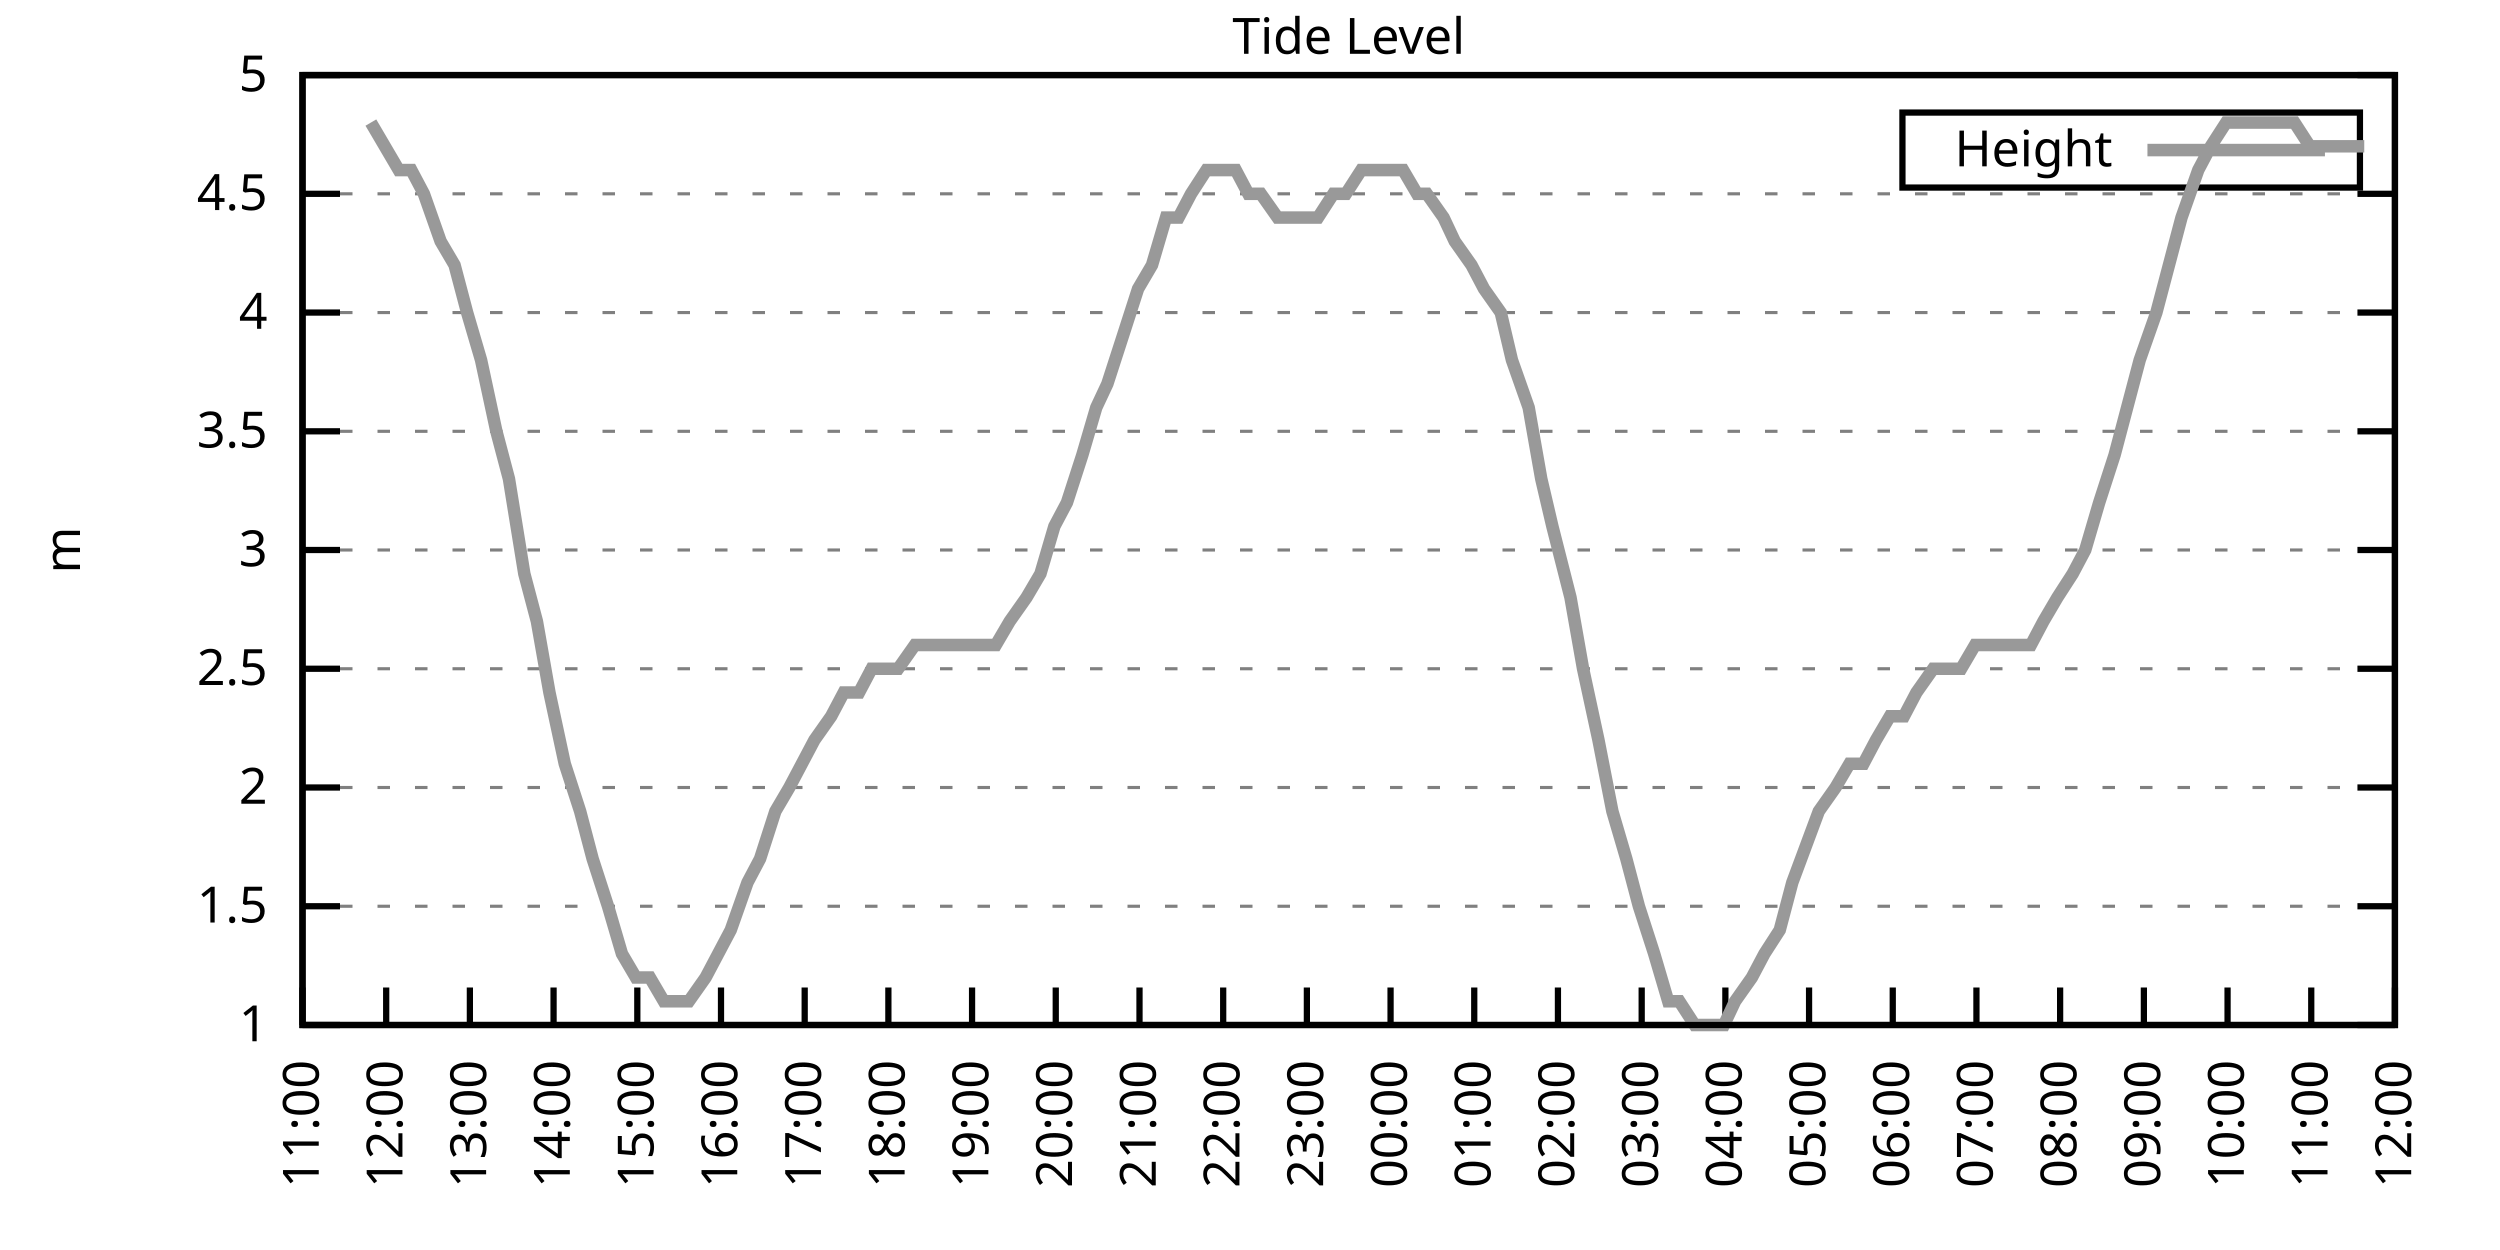
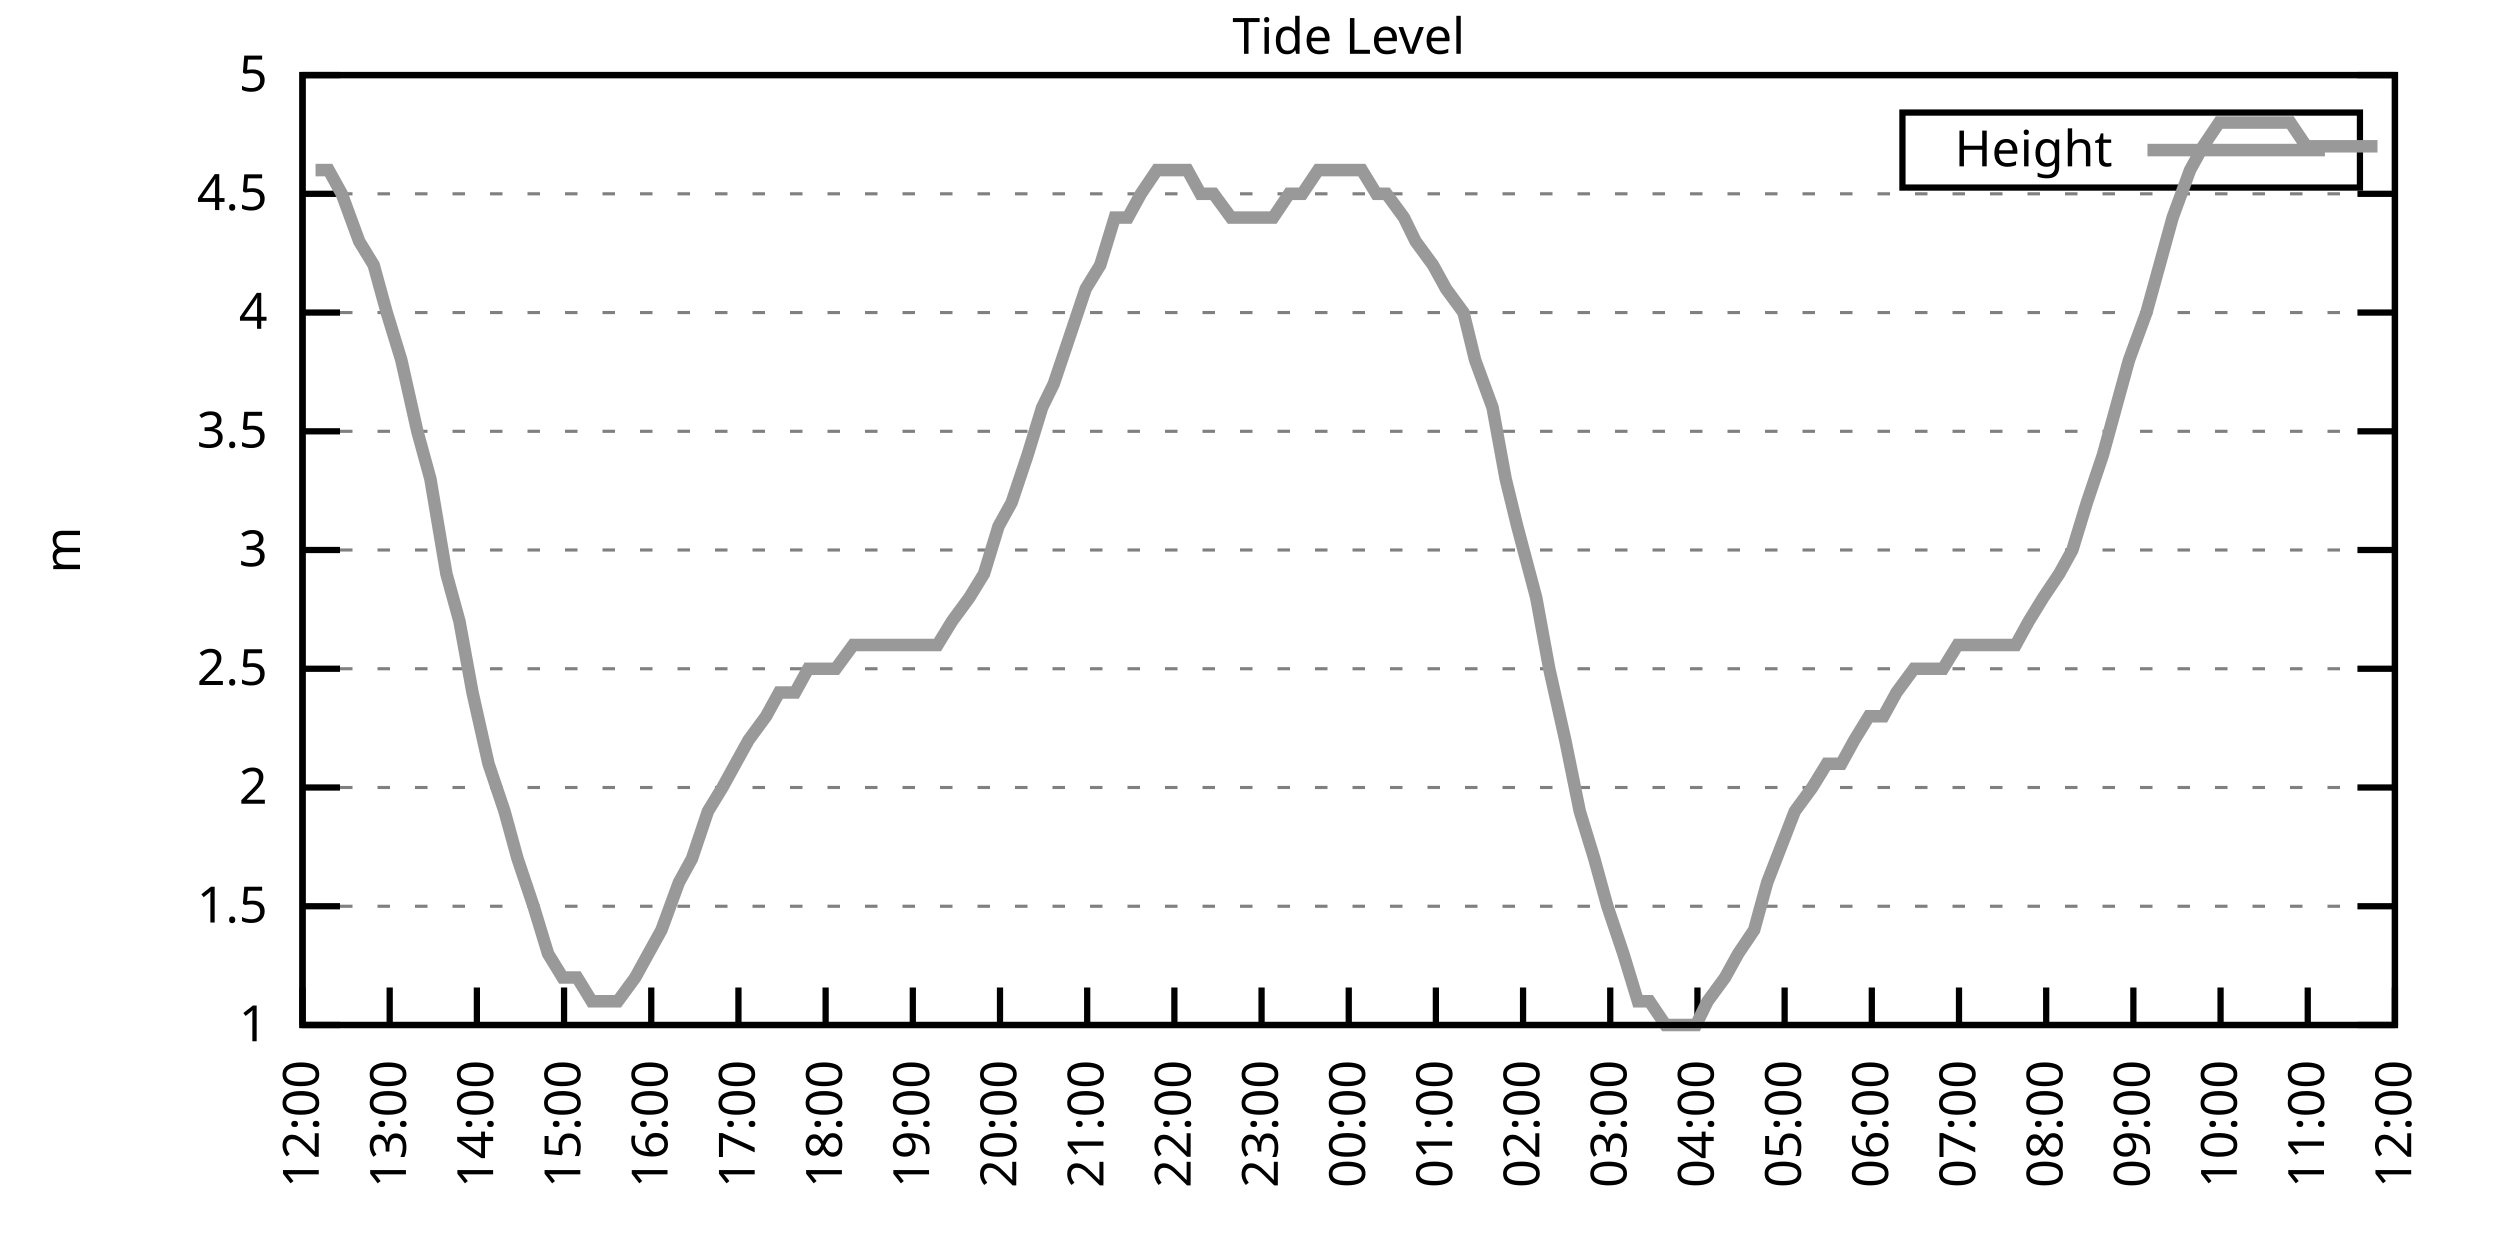
<svg xmlns="http://www.w3.org/2000/svg" xmlns:xlink="http://www.w3.org/1999/xlink" width="400" height="200" viewBox="0 0 400 200">
  <g id="gnuplot_canvas">
    <rect x="0" y="0" width="400" height="200" fill="none" />
    <defs>
      <circle id="gpDot" r="0.5" stroke-width="0.5" stroke="currentColor" />
      <path id="gpPt0" stroke-width="0.333" stroke="currentColor" d="M-1,0 h2 M0,-1 v2" />
      <path id="gpPt1" stroke-width="0.333" stroke="currentColor" d="M-1,-1 L1,1 M1,-1 L-1,1" />
      <path id="gpPt2" stroke-width="0.333" stroke="currentColor" d="M-1,0 L1,0 M0,-1 L0,1 M-1,-1 L1,1 M-1,1 L1,-1" />
      <rect id="gpPt3" stroke-width="0.333" stroke="currentColor" x="-1" y="-1" width="2" height="2" />
      <rect id="gpPt4" stroke-width="0.333" stroke="currentColor" fill="currentColor" x="-1" y="-1" width="2" height="2" />
      <circle id="gpPt5" stroke-width="0.333" stroke="currentColor" cx="0" cy="0" r="1" />
      <use xlink:href="#gpPt5" id="gpPt6" fill="currentColor" stroke="none" />
      <path id="gpPt7" stroke-width="0.333" stroke="currentColor" d="M0,-1.33 L-1.33,0.67 L1.33,0.67 z" />
      <use xlink:href="#gpPt7" id="gpPt8" fill="currentColor" stroke="none" />
      <use xlink:href="#gpPt7" id="gpPt9" stroke="currentColor" transform="rotate(180)" />
      <use xlink:href="#gpPt9" id="gpPt10" fill="currentColor" stroke="none" />
      <use xlink:href="#gpPt3" id="gpPt11" stroke="currentColor" transform="rotate(45)" />
      <use xlink:href="#gpPt11" id="gpPt12" fill="currentColor" stroke="none" />
      <path id="gpPt13" stroke-width="0.333" stroke="currentColor" d="M0,1.330 L1.265,0.411 L0.782,-1.067 L-0.782,-1.076 L-1.265,0.411 z" />
      <use xlink:href="#gpPt13" id="gpPt14" fill="currentColor" stroke="none" />
      <filter id="textbox" filterUnits="objectBoundingBox" x="0" y="0" height="1" width="1">
        <feFlood flood-color="white" flood-opacity="1" result="bgnd" />
        <feComposite in="SourceGraphic" in2="bgnd" operator="atop" />
      </filter>
      <filter id="greybox" filterUnits="objectBoundingBox" x="0" y="0" height="1" width="1">
        <feFlood flood-color="lightgrey" flood-opacity="1" result="grey" />
        <feComposite in="SourceGraphic" in2="grey" operator="atop" />
      </filter>
    </defs>
    <g fill="none" color="white" stroke="currentColor" stroke-width="1.00" stroke-linecap="butt" stroke-linejoin="miter">
</g>
    <g fill="none" color="black" stroke="currentColor" stroke-width="1.00" stroke-linecap="butt" stroke-linejoin="miter">
      <g stroke="none" shape-rendering="crispEdges">
        <polygon fill="rgb(255, 255, 255)" points="48.40,164.00 383.18,164.00 383.18,12.02 48.40,12.02 " />
      </g>
    </g>
    <g fill="none" color="black" stroke="currentColor" stroke-width="1.00" stroke-linecap="butt" stroke-linejoin="miter">
</g>
    <g fill="none" color="black" stroke="black" stroke-width="0.50" stroke-linecap="butt" stroke-linejoin="miter">
</g>
    <g fill="none" color="gray" stroke="currentColor" stroke-width="0.50" stroke-linecap="butt" stroke-linejoin="miter">
      <path stroke="gray" stroke-dasharray="2,4" class="gridline" d="M48.40,164.00 L383.19,164.00  " />
    </g>
    <g fill="none" color="gray" stroke="gray" stroke-width="1.00" stroke-linecap="butt" stroke-linejoin="miter">
</g>
    <g fill="none" color="black" stroke="currentColor" stroke-width="1.00" stroke-linecap="butt" stroke-linejoin="miter">
      <path stroke="black" d="M48.40,164.00 L54.40,164.00 M383.19,164.00 L377.19,164.00  " />
      <g transform="translate(42.80,166.60)" stroke="none" fill="black" font-family="Sans" font-size="8.00" text-anchor="end">
        <text>
          <tspan font-family="Sans"> 1</tspan>
        </text>
      </g>
    </g>
    <g fill="none" color="black" stroke="currentColor" stroke-width="1.00" stroke-linecap="butt" stroke-linejoin="miter">
</g>
    <g fill="none" color="black" stroke="black" stroke-width="0.50" stroke-linecap="butt" stroke-linejoin="miter">
</g>
    <g fill="none" color="gray" stroke="currentColor" stroke-width="0.50" stroke-linecap="butt" stroke-linejoin="miter">
      <path stroke="gray" stroke-dasharray="2,4" class="gridline" d="M48.40,145.00 L383.19,145.00  " />
    </g>
    <g fill="none" color="gray" stroke="gray" stroke-width="1.00" stroke-linecap="butt" stroke-linejoin="miter">
</g>
    <g fill="none" color="black" stroke="currentColor" stroke-width="1.00" stroke-linecap="butt" stroke-linejoin="miter">
      <path stroke="black" d="M48.40,145.00 L54.40,145.00 M383.19,145.00 L377.19,145.00  " />
      <g transform="translate(42.80,147.60)" stroke="none" fill="black" font-family="Sans" font-size="8.00" text-anchor="end">
        <text>
          <tspan font-family="Sans"> 1.5</tspan>
        </text>
      </g>
    </g>
    <g fill="none" color="black" stroke="currentColor" stroke-width="1.00" stroke-linecap="butt" stroke-linejoin="miter">
</g>
    <g fill="none" color="black" stroke="black" stroke-width="0.50" stroke-linecap="butt" stroke-linejoin="miter">
</g>
    <g fill="none" color="gray" stroke="currentColor" stroke-width="0.50" stroke-linecap="butt" stroke-linejoin="miter">
      <path stroke="gray" stroke-dasharray="2,4" class="gridline" d="M48.40,126.00 L383.19,126.00  " />
    </g>
    <g fill="none" color="gray" stroke="gray" stroke-width="1.00" stroke-linecap="butt" stroke-linejoin="miter">
</g>
    <g fill="none" color="black" stroke="currentColor" stroke-width="1.00" stroke-linecap="butt" stroke-linejoin="miter">
      <path stroke="black" d="M48.40,126.00 L54.40,126.00 M383.19,126.00 L377.19,126.00  " />
      <g transform="translate(42.80,128.60)" stroke="none" fill="black" font-family="Sans" font-size="8.00" text-anchor="end">
        <text>
          <tspan font-family="Sans"> 2</tspan>
        </text>
      </g>
    </g>
    <g fill="none" color="black" stroke="currentColor" stroke-width="1.00" stroke-linecap="butt" stroke-linejoin="miter">
</g>
    <g fill="none" color="black" stroke="black" stroke-width="0.50" stroke-linecap="butt" stroke-linejoin="miter">
</g>
    <g fill="none" color="gray" stroke="currentColor" stroke-width="0.50" stroke-linecap="butt" stroke-linejoin="miter">
      <path stroke="gray" stroke-dasharray="2,4" class="gridline" d="M48.40,107.00 L383.19,107.00  " />
    </g>
    <g fill="none" color="gray" stroke="gray" stroke-width="1.00" stroke-linecap="butt" stroke-linejoin="miter">
</g>
    <g fill="none" color="black" stroke="currentColor" stroke-width="1.00" stroke-linecap="butt" stroke-linejoin="miter">
      <path stroke="black" d="M48.40,107.00 L54.40,107.00 M383.19,107.00 L377.19,107.00  " />
      <g transform="translate(42.80,109.60)" stroke="none" fill="black" font-family="Sans" font-size="8.00" text-anchor="end">
        <text>
          <tspan font-family="Sans"> 2.5</tspan>
        </text>
      </g>
    </g>
    <g fill="none" color="black" stroke="currentColor" stroke-width="1.00" stroke-linecap="butt" stroke-linejoin="miter">
</g>
    <g fill="none" color="black" stroke="black" stroke-width="0.50" stroke-linecap="butt" stroke-linejoin="miter">
</g>
    <g fill="none" color="gray" stroke="currentColor" stroke-width="0.50" stroke-linecap="butt" stroke-linejoin="miter">
      <path stroke="gray" stroke-dasharray="2,4" class="gridline" d="M48.40,88.00 L383.19,88.00  " />
    </g>
    <g fill="none" color="gray" stroke="gray" stroke-width="1.00" stroke-linecap="butt" stroke-linejoin="miter">
</g>
    <g fill="none" color="black" stroke="currentColor" stroke-width="1.00" stroke-linecap="butt" stroke-linejoin="miter">
      <path stroke="black" d="M48.40,88.00 L54.40,88.00 M383.19,88.00 L377.19,88.00  " />
      <g transform="translate(42.80,90.60)" stroke="none" fill="black" font-family="Sans" font-size="8.00" text-anchor="end">
        <text>
          <tspan font-family="Sans"> 3</tspan>
        </text>
      </g>
    </g>
    <g fill="none" color="black" stroke="currentColor" stroke-width="1.00" stroke-linecap="butt" stroke-linejoin="miter">
</g>
    <g fill="none" color="black" stroke="black" stroke-width="0.50" stroke-linecap="butt" stroke-linejoin="miter">
</g>
    <g fill="none" color="gray" stroke="currentColor" stroke-width="0.50" stroke-linecap="butt" stroke-linejoin="miter">
      <path stroke="gray" stroke-dasharray="2,4" class="gridline" d="M48.40,69.01 L383.19,69.01  " />
    </g>
    <g fill="none" color="gray" stroke="gray" stroke-width="1.00" stroke-linecap="butt" stroke-linejoin="miter">
</g>
    <g fill="none" color="black" stroke="currentColor" stroke-width="1.00" stroke-linecap="butt" stroke-linejoin="miter">
      <path stroke="black" d="M48.40,69.01 L54.40,69.01 M383.19,69.01 L377.19,69.01  " />
      <g transform="translate(42.80,71.61)" stroke="none" fill="black" font-family="Sans" font-size="8.00" text-anchor="end">
        <text>
          <tspan font-family="Sans"> 3.5</tspan>
        </text>
      </g>
    </g>
    <g fill="none" color="black" stroke="currentColor" stroke-width="1.00" stroke-linecap="butt" stroke-linejoin="miter">
</g>
    <g fill="none" color="black" stroke="black" stroke-width="0.50" stroke-linecap="butt" stroke-linejoin="miter">
</g>
    <g fill="none" color="gray" stroke="currentColor" stroke-width="0.50" stroke-linecap="butt" stroke-linejoin="miter">
      <path stroke="gray" stroke-dasharray="2,4" class="gridline" d="M48.40,50.01 L383.19,50.01  " />
    </g>
    <g fill="none" color="gray" stroke="gray" stroke-width="1.00" stroke-linecap="butt" stroke-linejoin="miter">
</g>
    <g fill="none" color="black" stroke="currentColor" stroke-width="1.00" stroke-linecap="butt" stroke-linejoin="miter">
      <path stroke="black" d="M48.40,50.01 L54.40,50.01 M383.19,50.01 L377.19,50.01  " />
      <g transform="translate(42.80,52.61)" stroke="none" fill="black" font-family="Sans" font-size="8.00" text-anchor="end">
        <text>
          <tspan font-family="Sans"> 4</tspan>
        </text>
      </g>
    </g>
    <g fill="none" color="black" stroke="currentColor" stroke-width="1.00" stroke-linecap="butt" stroke-linejoin="miter">
</g>
    <g fill="none" color="black" stroke="black" stroke-width="0.50" stroke-linecap="butt" stroke-linejoin="miter">
</g>
    <g fill="none" color="gray" stroke="currentColor" stroke-width="0.50" stroke-linecap="butt" stroke-linejoin="miter">
      <path stroke="gray" stroke-dasharray="2,4" class="gridline" d="M48.40,31.01 L383.19,31.01  " />
    </g>
    <g fill="none" color="gray" stroke="gray" stroke-width="1.00" stroke-linecap="butt" stroke-linejoin="miter">
</g>
    <g fill="none" color="black" stroke="currentColor" stroke-width="1.00" stroke-linecap="butt" stroke-linejoin="miter">
      <path stroke="black" d="M48.40,31.01 L54.40,31.01 M383.19,31.01 L377.19,31.01  " />
      <g transform="translate(42.80,33.61)" stroke="none" fill="black" font-family="Sans" font-size="8.00" text-anchor="end">
        <text>
          <tspan font-family="Sans"> 4.5</tspan>
        </text>
      </g>
    </g>
    <g fill="none" color="black" stroke="currentColor" stroke-width="1.00" stroke-linecap="butt" stroke-linejoin="miter">
</g>
    <g fill="none" color="black" stroke="black" stroke-width="0.50" stroke-linecap="butt" stroke-linejoin="miter">
</g>
    <g fill="none" color="gray" stroke="currentColor" stroke-width="0.50" stroke-linecap="butt" stroke-linejoin="miter">
      <path stroke="gray" stroke-dasharray="2,4" class="gridline" d="M48.40,12.01 L383.19,12.01  " />
    </g>
    <g fill="none" color="gray" stroke="gray" stroke-width="1.00" stroke-linecap="butt" stroke-linejoin="miter">
</g>
    <g fill="none" color="black" stroke="currentColor" stroke-width="1.00" stroke-linecap="butt" stroke-linejoin="miter">
      <path stroke="black" d="M48.40,12.01 L54.40,12.01 M383.19,12.01 L377.19,12.01  " />
      <g transform="translate(42.80,14.61)" stroke="none" fill="black" font-family="Sans" font-size="8.00" text-anchor="end">
        <text>
          <tspan font-family="Sans"> 5</tspan>
        </text>
      </g>
    </g>
    <g fill="none" color="black" stroke="currentColor" stroke-width="1.00" stroke-linecap="butt" stroke-linejoin="miter">
      <path stroke="black" d="M48.40,164.00 L48.40,158.00  " />
      <g transform="translate(51.00,169.60) rotate(270.00)" stroke="none" fill="black" font-family="Sans" font-size="8.00" text-anchor="end">
        <text>
-           <tspan font-family="Sans">11:00</tspan>
-         </text>
-       </g>
-     </g>
-     <g fill="none" color="black" stroke="currentColor" stroke-width="1.00" stroke-linecap="butt" stroke-linejoin="miter">
-       <path stroke="black" d="M61.79,164.00 L61.79,158.00  " />
-       <g transform="translate(64.39,169.60) rotate(270.00)" stroke="none" fill="black" font-family="Sans" font-size="8.00" text-anchor="end">
-         <text>
          <tspan font-family="Sans">12:00</tspan>
        </text>
      </g>
    </g>
    <g fill="none" color="black" stroke="currentColor" stroke-width="1.00" stroke-linecap="butt" stroke-linejoin="miter">
-       <path stroke="black" d="M75.18,164.00 L75.18,158.00  " />
-       <g transform="translate(77.78,169.60) rotate(270.00)" stroke="none" fill="black" font-family="Sans" font-size="8.00" text-anchor="end">
+       <path stroke="black" d="M62.35,164.00 L62.35,158.00  " />
+       <g transform="translate(64.95,169.60) rotate(270.00)" stroke="none" fill="black" font-family="Sans" font-size="8.00" text-anchor="end">
        <text>
          <tspan font-family="Sans">13:00</tspan>
        </text>
      </g>
    </g>
    <g fill="none" color="black" stroke="currentColor" stroke-width="1.00" stroke-linecap="butt" stroke-linejoin="miter">
-       <path stroke="black" d="M88.57,164.00 L88.57,158.00  " />
-       <g transform="translate(91.17,169.60) rotate(270.00)" stroke="none" fill="black" font-family="Sans" font-size="8.00" text-anchor="end">
+       <path stroke="black" d="M76.30,164.00 L76.30,158.00  " />
+       <g transform="translate(78.90,169.60) rotate(270.00)" stroke="none" fill="black" font-family="Sans" font-size="8.00" text-anchor="end">
        <text>
          <tspan font-family="Sans">14:00</tspan>
        </text>
      </g>
    </g>
    <g fill="none" color="black" stroke="currentColor" stroke-width="1.00" stroke-linecap="butt" stroke-linejoin="miter">
-       <path stroke="black" d="M101.97,164.00 L101.97,158.00  " />
-       <g transform="translate(104.57,169.60) rotate(270.00)" stroke="none" fill="black" font-family="Sans" font-size="8.00" text-anchor="end">
+       <path stroke="black" d="M90.25,164.00 L90.25,158.00  " />
+       <g transform="translate(92.85,169.60) rotate(270.00)" stroke="none" fill="black" font-family="Sans" font-size="8.00" text-anchor="end">
        <text>
          <tspan font-family="Sans">15:00</tspan>
        </text>
      </g>
    </g>
    <g fill="none" color="black" stroke="currentColor" stroke-width="1.00" stroke-linecap="butt" stroke-linejoin="miter">
-       <path stroke="black" d="M115.36,164.00 L115.36,158.00  " />
-       <g transform="translate(117.96,169.60) rotate(270.00)" stroke="none" fill="black" font-family="Sans" font-size="8.00" text-anchor="end">
+       <path stroke="black" d="M104.20,164.00 L104.20,158.00  " />
+       <g transform="translate(106.80,169.60) rotate(270.00)" stroke="none" fill="black" font-family="Sans" font-size="8.00" text-anchor="end">
        <text>
          <tspan font-family="Sans">16:00</tspan>
        </text>
      </g>
    </g>
    <g fill="none" color="black" stroke="currentColor" stroke-width="1.00" stroke-linecap="butt" stroke-linejoin="miter">
-       <path stroke="black" d="M128.75,164.00 L128.75,158.00  " />
-       <g transform="translate(131.35,169.60) rotate(270.00)" stroke="none" fill="black" font-family="Sans" font-size="8.00" text-anchor="end">
+       <path stroke="black" d="M118.15,164.00 L118.15,158.00  " />
+       <g transform="translate(120.75,169.60) rotate(270.00)" stroke="none" fill="black" font-family="Sans" font-size="8.00" text-anchor="end">
        <text>
          <tspan font-family="Sans">17:00</tspan>
        </text>
      </g>
    </g>
    <g fill="none" color="black" stroke="currentColor" stroke-width="1.00" stroke-linecap="butt" stroke-linejoin="miter">
-       <path stroke="black" d="M142.14,164.00 L142.14,158.00  " />
-       <g transform="translate(144.74,169.60) rotate(270.00)" stroke="none" fill="black" font-family="Sans" font-size="8.00" text-anchor="end">
+       <path stroke="black" d="M132.10,164.00 L132.10,158.00  " />
+       <g transform="translate(134.70,169.60) rotate(270.00)" stroke="none" fill="black" font-family="Sans" font-size="8.00" text-anchor="end">
        <text>
          <tspan font-family="Sans">18:00</tspan>
        </text>
      </g>
    </g>
    <g fill="none" color="black" stroke="currentColor" stroke-width="1.00" stroke-linecap="butt" stroke-linejoin="miter">
-       <path stroke="black" d="M155.53,164.00 L155.53,158.00  " />
-       <g transform="translate(158.13,169.60) rotate(270.00)" stroke="none" fill="black" font-family="Sans" font-size="8.00" text-anchor="end">
+       <path stroke="black" d="M146.05,164.00 L146.05,158.00  " />
+       <g transform="translate(148.65,169.60) rotate(270.00)" stroke="none" fill="black" font-family="Sans" font-size="8.00" text-anchor="end">
        <text>
          <tspan font-family="Sans">19:00</tspan>
        </text>
      </g>
    </g>
    <g fill="none" color="black" stroke="currentColor" stroke-width="1.00" stroke-linecap="butt" stroke-linejoin="miter">
-       <path stroke="black" d="M168.92,164.00 L168.92,158.00  " />
-       <g transform="translate(171.52,169.60) rotate(270.00)" stroke="none" fill="black" font-family="Sans" font-size="8.00" text-anchor="end">
+       <path stroke="black" d="M160.00,164.00 L160.00,158.00  " />
+       <g transform="translate(162.60,169.60) rotate(270.00)" stroke="none" fill="black" font-family="Sans" font-size="8.00" text-anchor="end">
        <text>
          <tspan font-family="Sans">20:00</tspan>
        </text>
      </g>
    </g>
    <g fill="none" color="black" stroke="currentColor" stroke-width="1.00" stroke-linecap="butt" stroke-linejoin="miter">
-       <path stroke="black" d="M182.32,164.00 L182.32,158.00  " />
-       <g transform="translate(184.92,169.60) rotate(270.00)" stroke="none" fill="black" font-family="Sans" font-size="8.00" text-anchor="end">
+       <path stroke="black" d="M173.95,164.00 L173.95,158.00  " />
+       <g transform="translate(176.55,169.60) rotate(270.00)" stroke="none" fill="black" font-family="Sans" font-size="8.00" text-anchor="end">
        <text>
          <tspan font-family="Sans">21:00</tspan>
        </text>
      </g>
    </g>
    <g fill="none" color="black" stroke="currentColor" stroke-width="1.00" stroke-linecap="butt" stroke-linejoin="miter">
-       <path stroke="black" d="M195.71,164.00 L195.71,158.00  " />
-       <g transform="translate(198.31,169.60) rotate(270.00)" stroke="none" fill="black" font-family="Sans" font-size="8.00" text-anchor="end">
+       <path stroke="black" d="M187.90,164.00 L187.90,158.00  " />
+       <g transform="translate(190.50,169.60) rotate(270.00)" stroke="none" fill="black" font-family="Sans" font-size="8.00" text-anchor="end">
        <text>
          <tspan font-family="Sans">22:00</tspan>
        </text>
      </g>
    </g>
    <g fill="none" color="black" stroke="currentColor" stroke-width="1.00" stroke-linecap="butt" stroke-linejoin="miter">
-       <path stroke="black" d="M209.10,164.00 L209.10,158.00  " />
-       <g transform="translate(211.70,169.60) rotate(270.00)" stroke="none" fill="black" font-family="Sans" font-size="8.00" text-anchor="end">
+       <path stroke="black" d="M201.85,164.00 L201.85,158.00  " />
+       <g transform="translate(204.45,169.60) rotate(270.00)" stroke="none" fill="black" font-family="Sans" font-size="8.00" text-anchor="end">
        <text>
          <tspan font-family="Sans">23:00</tspan>
        </text>
      </g>
    </g>
    <g fill="none" color="black" stroke="currentColor" stroke-width="1.00" stroke-linecap="butt" stroke-linejoin="miter">
-       <path stroke="black" d="M222.49,164.00 L222.49,158.00  " />
-       <g transform="translate(225.09,169.60) rotate(270.00)" stroke="none" fill="black" font-family="Sans" font-size="8.00" text-anchor="end">
+       <path stroke="black" d="M215.80,164.00 L215.80,158.00  " />
+       <g transform="translate(218.40,169.60) rotate(270.00)" stroke="none" fill="black" font-family="Sans" font-size="8.00" text-anchor="end">
        <text>
          <tspan font-family="Sans">00:00</tspan>
        </text>
      </g>
    </g>
    <g fill="none" color="black" stroke="currentColor" stroke-width="1.00" stroke-linecap="butt" stroke-linejoin="miter">
-       <path stroke="black" d="M235.88,164.00 L235.88,158.00  " />
-       <g transform="translate(238.48,169.60) rotate(270.00)" stroke="none" fill="black" font-family="Sans" font-size="8.00" text-anchor="end">
+       <path stroke="black" d="M229.74,164.00 L229.74,158.00  " />
+       <g transform="translate(232.34,169.60) rotate(270.00)" stroke="none" fill="black" font-family="Sans" font-size="8.00" text-anchor="end">
        <text>
          <tspan font-family="Sans">01:00</tspan>
        </text>
      </g>
    </g>
    <g fill="none" color="black" stroke="currentColor" stroke-width="1.00" stroke-linecap="butt" stroke-linejoin="miter">
-       <path stroke="black" d="M249.27,164.00 L249.27,158.00  " />
-       <g transform="translate(251.87,169.60) rotate(270.00)" stroke="none" fill="black" font-family="Sans" font-size="8.00" text-anchor="end">
+       <path stroke="black" d="M243.69,164.00 L243.69,158.00  " />
+       <g transform="translate(246.29,169.60) rotate(270.00)" stroke="none" fill="black" font-family="Sans" font-size="8.00" text-anchor="end">
        <text>
          <tspan font-family="Sans">02:00</tspan>
        </text>
      </g>
    </g>
    <g fill="none" color="black" stroke="currentColor" stroke-width="1.00" stroke-linecap="butt" stroke-linejoin="miter">
-       <path stroke="black" d="M262.67,164.00 L262.67,158.00  " />
-       <g transform="translate(265.27,169.60) rotate(270.00)" stroke="none" fill="black" font-family="Sans" font-size="8.00" text-anchor="end">
+       <path stroke="black" d="M257.64,164.00 L257.64,158.00  " />
+       <g transform="translate(260.24,169.60) rotate(270.00)" stroke="none" fill="black" font-family="Sans" font-size="8.00" text-anchor="end">
        <text>
          <tspan font-family="Sans">03:00</tspan>
        </text>
      </g>
    </g>
    <g fill="none" color="black" stroke="currentColor" stroke-width="1.00" stroke-linecap="butt" stroke-linejoin="miter">
-       <path stroke="black" d="M276.06,164.00 L276.06,158.00  " />
-       <g transform="translate(278.66,169.60) rotate(270.00)" stroke="none" fill="black" font-family="Sans" font-size="8.00" text-anchor="end">
+       <path stroke="black" d="M271.59,164.00 L271.59,158.00  " />
+       <g transform="translate(274.19,169.60) rotate(270.00)" stroke="none" fill="black" font-family="Sans" font-size="8.00" text-anchor="end">
        <text>
          <tspan font-family="Sans">04:00</tspan>
        </text>
      </g>
    </g>
    <g fill="none" color="black" stroke="currentColor" stroke-width="1.00" stroke-linecap="butt" stroke-linejoin="miter">
-       <path stroke="black" d="M289.45,164.00 L289.45,158.00  " />
-       <g transform="translate(292.05,169.60) rotate(270.00)" stroke="none" fill="black" font-family="Sans" font-size="8.00" text-anchor="end">
+       <path stroke="black" d="M285.54,164.00 L285.54,158.00  " />
+       <g transform="translate(288.14,169.60) rotate(270.00)" stroke="none" fill="black" font-family="Sans" font-size="8.00" text-anchor="end">
        <text>
          <tspan font-family="Sans">05:00</tspan>
        </text>
      </g>
    </g>
    <g fill="none" color="black" stroke="currentColor" stroke-width="1.00" stroke-linecap="butt" stroke-linejoin="miter">
-       <path stroke="black" d="M302.84,164.00 L302.84,158.00  " />
-       <g transform="translate(305.44,169.60) rotate(270.00)" stroke="none" fill="black" font-family="Sans" font-size="8.00" text-anchor="end">
+       <path stroke="black" d="M299.49,164.00 L299.49,158.00  " />
+       <g transform="translate(302.09,169.60) rotate(270.00)" stroke="none" fill="black" font-family="Sans" font-size="8.00" text-anchor="end">
        <text>
          <tspan font-family="Sans">06:00</tspan>
        </text>
      </g>
    </g>
    <g fill="none" color="black" stroke="currentColor" stroke-width="1.00" stroke-linecap="butt" stroke-linejoin="miter">
-       <path stroke="black" d="M316.23,164.00 L316.23,158.00  " />
-       <g transform="translate(318.83,169.60) rotate(270.00)" stroke="none" fill="black" font-family="Sans" font-size="8.00" text-anchor="end">
+       <path stroke="black" d="M313.44,164.00 L313.44,158.00  " />
+       <g transform="translate(316.04,169.60) rotate(270.00)" stroke="none" fill="black" font-family="Sans" font-size="8.00" text-anchor="end">
        <text>
          <tspan font-family="Sans">07:00</tspan>
        </text>
      </g>
    </g>
    <g fill="none" color="black" stroke="currentColor" stroke-width="1.00" stroke-linecap="butt" stroke-linejoin="miter">
-       <path stroke="black" d="M329.62,164.00 L329.62,158.00  " />
-       <g transform="translate(332.22,169.60) rotate(270.00)" stroke="none" fill="black" font-family="Sans" font-size="8.00" text-anchor="end">
+       <path stroke="black" d="M327.39,164.00 L327.39,158.00  " />
+       <g transform="translate(329.99,169.60) rotate(270.00)" stroke="none" fill="black" font-family="Sans" font-size="8.00" text-anchor="end">
        <text>
          <tspan font-family="Sans">08:00</tspan>
        </text>
      </g>
    </g>
    <g fill="none" color="black" stroke="currentColor" stroke-width="1.00" stroke-linecap="butt" stroke-linejoin="miter">
-       <path stroke="black" d="M343.02,164.00 L343.02,158.00  " />
-       <g transform="translate(345.62,169.60) rotate(270.00)" stroke="none" fill="black" font-family="Sans" font-size="8.00" text-anchor="end">
+       <path stroke="black" d="M341.34,164.00 L341.34,158.00  " />
+       <g transform="translate(343.94,169.60) rotate(270.00)" stroke="none" fill="black" font-family="Sans" font-size="8.00" text-anchor="end">
        <text>
          <tspan font-family="Sans">09:00</tspan>
        </text>
      </g>
    </g>
    <g fill="none" color="black" stroke="currentColor" stroke-width="1.00" stroke-linecap="butt" stroke-linejoin="miter">
-       <path stroke="black" d="M356.41,164.00 L356.41,158.00  " />
-       <g transform="translate(359.01,169.60) rotate(270.00)" stroke="none" fill="black" font-family="Sans" font-size="8.00" text-anchor="end">
+       <path stroke="black" d="M355.29,164.00 L355.29,158.00  " />
+       <g transform="translate(357.89,169.60) rotate(270.00)" stroke="none" fill="black" font-family="Sans" font-size="8.00" text-anchor="end">
        <text>
          <tspan font-family="Sans">10:00</tspan>
        </text>
      </g>
    </g>
    <g fill="none" color="black" stroke="currentColor" stroke-width="1.00" stroke-linecap="butt" stroke-linejoin="miter">
-       <path stroke="black" d="M369.80,164.00 L369.80,158.00  " />
-       <g transform="translate(372.40,169.60) rotate(270.00)" stroke="none" fill="black" font-family="Sans" font-size="8.00" text-anchor="end">
+       <path stroke="black" d="M369.24,164.00 L369.24,158.00  " />
+       <g transform="translate(371.84,169.60) rotate(270.00)" stroke="none" fill="black" font-family="Sans" font-size="8.00" text-anchor="end">
        <text>
          <tspan font-family="Sans">11:00</tspan>
        </text>
      </g>
    </g>
    <g fill="none" color="black" stroke="currentColor" stroke-width="1.00" stroke-linecap="butt" stroke-linejoin="miter">
      <path stroke="black" d="M383.19,164.00 L383.19,158.00  " />
      <g transform="translate(385.79,169.60) rotate(270.00)" stroke="none" fill="black" font-family="Sans" font-size="8.00" text-anchor="end">
        <text>
          <tspan font-family="Sans">12:00</tspan>
        </text>
      </g>
    </g>
    <g fill="none" color="black" stroke="currentColor" stroke-width="1.00" stroke-linecap="butt" stroke-linejoin="miter">
</g>
    <g fill="none" color="black" stroke="currentColor" stroke-width="1.00" stroke-linecap="butt" stroke-linejoin="miter">
      <path stroke="black" d="M48.40,12.01 L48.40,164.00 L383.19,164.00 L383.19,12.01 L48.40,12.01 Z  " />
    </g>
    <g fill="none" color="black" stroke="currentColor" stroke-width="1.00" stroke-linecap="butt" stroke-linejoin="miter">
</g>
    <g fill="none" color="black" stroke="currentColor" stroke-width="1.00" stroke-linecap="butt" stroke-linejoin="miter">
      <path stroke="black" d="M304.39,30.01 L304.39,18.01 L377.59,18.01 L377.59,30.01 L304.39,30.01 Z  " />
    </g>
    <g id="Tide_level_plot_1">
      <g fill="none" color="white" stroke="black" stroke-width="2.00" stroke-linecap="butt" stroke-linejoin="miter">
</g>
      <g fill="none" color="black" stroke="currentColor" stroke-width="2.00" stroke-linecap="butt" stroke-linejoin="miter">
        <g transform="translate(337.99,26.61)" stroke="none" fill="black" font-family="Sans" font-size="8.00" text-anchor="end">
          <text>
            <tspan font-family="Sans">Height</tspan>
          </text>
        </g>
      </g>
      <g fill="none" color="black" stroke="currentColor" stroke-width="2.00" stroke-linecap="butt" stroke-linejoin="miter">
-         <path stroke="rgb(153, 153, 153)" d="M343.59,24.01 L371.99,24.01 M59.34,19.61 L61.57,23.41 L63.80,27.21 L65.81,27.21 L67.82,31.01 L70.50,38.61   L72.73,42.41 L74.74,50.01 L76.97,57.61 L79.42,69.01 L81.43,76.61 L83.89,91.80 L85.90,99.40 L87.91,110.80   L90.36,122.20 L92.82,129.80 L94.82,137.40 L97.28,145.00 L99.51,152.60 L101.74,156.40 L103.98,156.40 L106.21,160.20   L108.44,160.20 L110.22,160.20 L112.90,156.40 L114.91,152.60 L116.92,148.80 L119.60,141.20 L121.61,137.40 L124.06,129.80   L126.29,126.00 L128.30,122.20 L130.31,118.40 L132.99,114.60 L135.00,110.80 L137.45,110.80 L139.46,107.00 L141.69,107.00   L143.70,107.00 L146.38,103.20 L148.61,103.20 L150.85,103.20 L152.85,103.20 L155.31,103.20 L157.54,103.20 L159.33,103.20   L161.56,99.40 L164.24,95.60 L166.47,91.80 L168.70,84.21 L170.71,80.41 L173.17,72.81 L175.40,65.21 L177.18,61.41   L179.64,53.81 L182.09,46.21 L184.32,42.41 L186.56,34.81 L188.57,34.81 L190.57,31.01 L193.03,27.21 L195.48,27.21   L197.72,27.21 L199.73,31.01 L201.73,31.01 L204.41,34.81 L206.42,34.81 L208.65,34.81 L210.88,34.81 L213.34,31.01   L215.35,31.01 L217.80,27.21 L220.04,27.21 L222.04,27.21 L224.50,27.21 L226.73,31.01 L228.29,31.01 L230.97,34.81   L232.76,38.61 L235.44,42.41 L237.44,46.21 L240.12,50.01 L241.91,57.61 L244.59,65.21 L246.60,76.61 L248.38,84.21   L251.28,95.60 L253.29,107.00 L255.75,118.40 L257.98,129.80 L260.21,137.40 L262.22,145.00 L264.67,152.60 L266.91,160.20   L268.69,160.20 L271.15,164.00 L273.60,164.00 L275.83,164.00 L277.62,160.20 L280.30,156.40 L282.31,152.60 L284.76,148.80   L286.77,141.20 L291.01,129.80 L293.69,126.00 L295.92,122.20 L298.15,122.20 L300.16,118.40 L302.39,114.60 L304.63,114.60   L306.63,110.80 L309.31,107.00 L311.54,107.00 L313.78,107.00 L316.01,103.20 L318.24,103.20 L320.47,103.20 L322.70,103.20   L324.94,103.20 L326.95,99.40 L329.18,95.60 L331.63,91.80 L333.64,88.00 L335.87,80.41 L338.33,72.81 L340.34,65.21   L342.35,57.61 L345.02,50.01 L347.03,42.41 L349.04,34.81 L351.72,27.21 L353.73,23.41 L356.18,19.61 L358.19,19.61   L360.65,19.61 L362.66,19.61 L365.11,19.61 L367.12,19.61 L369.58,23.41 L371.58,23.41 L373.82,23.41 L376.27,23.41   L378.28,23.41  " />
+         <path stroke="rgb(153, 153, 153)" d="M343.59,24.01 L371.99,24.01 M50.49,27.21 L52.58,27.21 L54.68,31.01 L57.47,38.61 L59.79,42.41 L61.88,50.01   L64.21,57.61 L66.77,69.01 L68.86,76.61 L71.42,91.80 L73.51,99.40 L75.60,110.80 L78.16,122.20 L80.72,129.80   L82.81,137.40 L85.37,145.00 L87.69,152.60 L90.02,156.40 L92.34,156.40 L94.67,160.20 L96.99,160.20 L98.85,160.20   L101.64,156.40 L103.73,152.60 L105.83,148.80 L108.62,141.20 L110.71,137.40 L113.27,129.80 L115.59,126.00 L117.68,122.20   L119.78,118.40 L122.57,114.60 L124.66,110.80 L127.22,110.80 L129.31,107.00 L131.63,107.00 L133.72,107.00 L136.51,103.20   L138.84,103.20 L141.16,103.20 L143.26,103.20 L145.81,103.20 L148.14,103.20 L150.00,103.20 L152.32,99.40 L155.11,95.60   L157.44,91.80 L159.76,84.21 L161.86,80.41 L164.41,72.81 L166.74,65.21 L168.60,61.41 L171.16,53.81 L173.71,46.21   L176.04,42.41 L178.36,34.81 L180.46,34.81 L182.55,31.01 L185.11,27.21 L187.66,27.21 L189.99,27.21 L192.08,31.01   L194.17,31.01 L196.96,34.81 L199.06,34.81 L201.38,34.81 L203.71,34.81 L206.26,31.01 L208.36,31.01 L210.91,27.21   L213.24,27.21 L215.33,27.21 L217.89,27.21 L220.21,31.01 L221.84,31.01 L224.63,34.81 L226.49,38.61 L229.28,42.41   L231.37,46.21 L234.16,50.01 L236.02,57.61 L238.81,65.21 L240.90,76.61 L242.76,84.21 L245.79,95.60 L247.88,107.00   L250.44,118.40 L252.76,129.80 L255.09,137.40 L257.18,145.00 L259.74,152.60 L262.06,160.20 L263.92,160.20 L266.48,164.00   L269.04,164.00 L271.36,164.00 L273.22,160.20 L276.01,156.40 L278.10,152.60 L280.66,148.80 L282.75,141.20 L287.17,129.80   L289.96,126.00 L292.29,122.20 L294.61,122.20 L296.70,118.40 L299.03,114.60 L301.35,114.60 L303.44,110.80 L306.23,107.00   L308.56,107.00 L310.88,107.00 L313.21,103.20 L315.53,103.20 L317.86,103.20 L320.18,103.20 L322.51,103.20 L324.60,99.40   L326.93,95.60 L329.48,91.80 L331.58,88.00 L333.90,80.41 L336.46,72.81 L338.55,65.21 L340.64,57.61 L343.43,50.01   L345.53,42.41 L347.62,34.81 L350.41,27.21 L352.50,23.41 L355.06,19.61 L357.15,19.61 L359.71,19.61 L361.80,19.61   L364.36,19.61 L366.45,19.61 L369.01,23.41 L371.10,23.41 L373.43,23.41 L375.98,23.41 L378.08,23.41 L380.40,23.41    " />
      </g>
    </g>
    <g fill="none" color="black" stroke="currentColor" stroke-width="2.00" stroke-linecap="butt" stroke-linejoin="miter">
</g>
    <g fill="none" color="black" stroke="black" stroke-width="1.00" stroke-linecap="butt" stroke-linejoin="miter">
</g>
    <g fill="none" color="black" stroke="currentColor" stroke-width="1.00" stroke-linecap="butt" stroke-linejoin="miter">
      <path stroke="black" d="M48.40,12.01 L48.40,164.00 L383.19,164.00 L383.19,12.01 L48.40,12.01 Z  " />
      <g transform="translate(12.80,88.01) rotate(270.00)" stroke="none" fill="black" font-family="Sans" font-size="8.00" text-anchor="middle">
        <text>
          <tspan font-family="Sans">m</tspan>
        </text>
      </g>
    </g>
    <g fill="none" color="black" stroke="currentColor" stroke-width="1.00" stroke-linecap="butt" stroke-linejoin="miter">
</g>
    <g fill="none" color="black" stroke="currentColor" stroke-width="1.00" stroke-linecap="butt" stroke-linejoin="miter">
      <g transform="translate(215.79,8.61)" stroke="none" fill="black" font-family="Sans" font-size="8.00" text-anchor="middle">
        <text>
          <tspan font-family="Sans">Tide Level</tspan>
        </text>
      </g>
    </g>
    <g fill="none" color="black" stroke="currentColor" stroke-width="1.00" stroke-linecap="butt" stroke-linejoin="miter">
</g>
  </g>
</svg>
